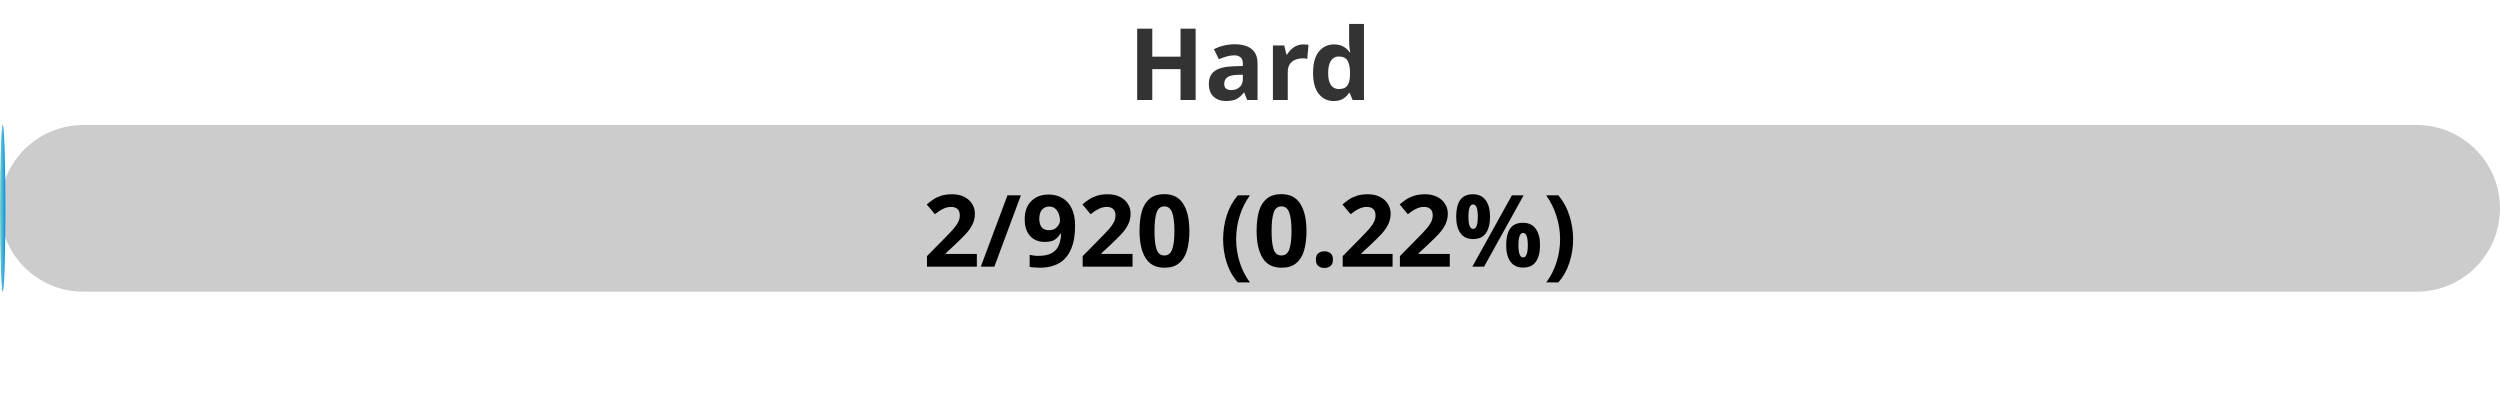
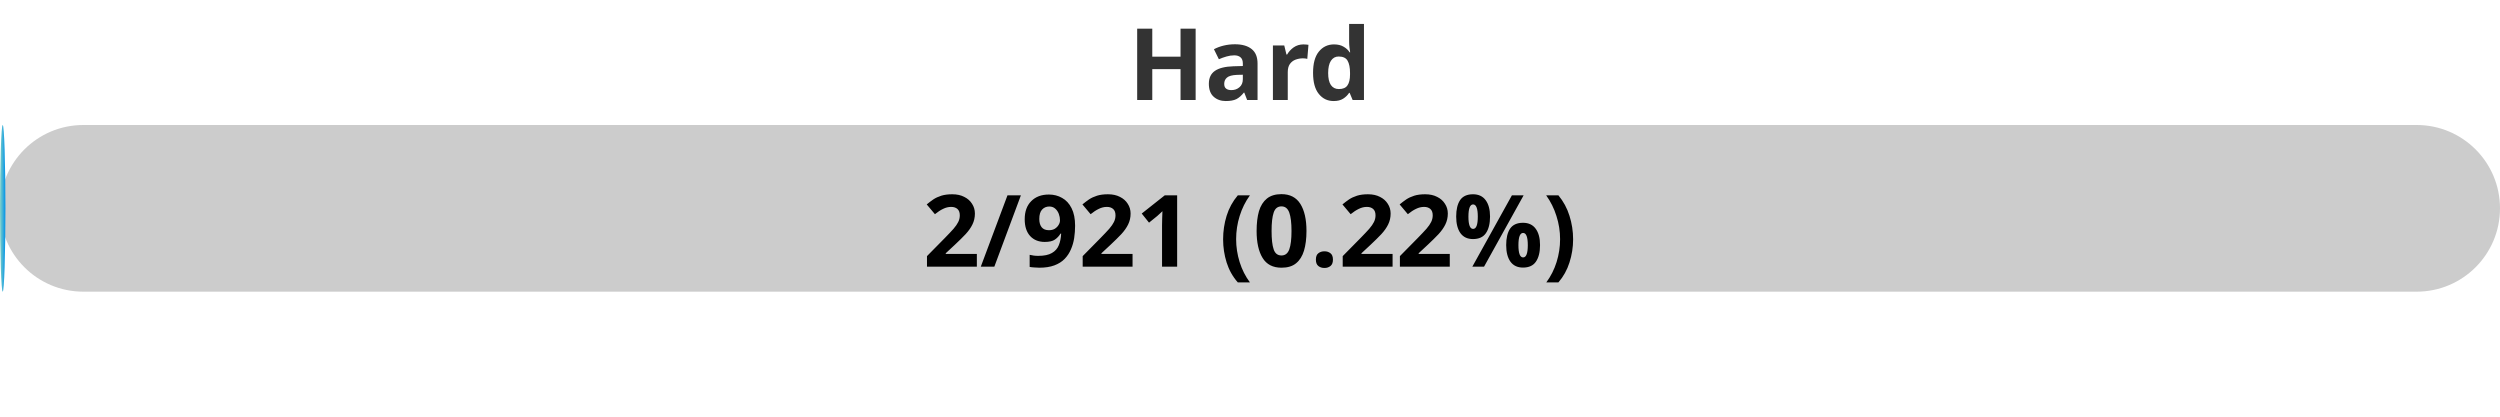
<svg xmlns="http://www.w3.org/2000/svg" width="300" height="50">
  <defs>
    <linearGradient id="gradient" x1="0%" y1="0%" x2="100%" y2="0%">
      <stop offset="0%" stop-color="#80D0C7" />
      <stop offset="100%" stop-color="#0093E9" />
    </linearGradient>
    <style>
            .progress-bar {
                fill: url(#gradient);
            }
            text {
                font-weight: bold;
                font-family: Verdana, Geneva, sans-serif;
            }
        </style>
  </defs>
  <rect x="0" y="15" width="300" height="20" rx="10" fill="#ccc" />
  <rect x="0" y="15" width="0.65" height="20" rx="10" class="progress-bar" />
  <text x="150" y="12" text-anchor="middle" font-size="12" fill="#333">Hard</text>
-   <text x="150" y="32" text-anchor="middle" font-size="12" fill="#000">2/920 (0.22%)</text>
+   <text x="150" y="32" text-anchor="middle" font-size="12" fill="#000">2/921 (0.22%)</text>
</svg>
